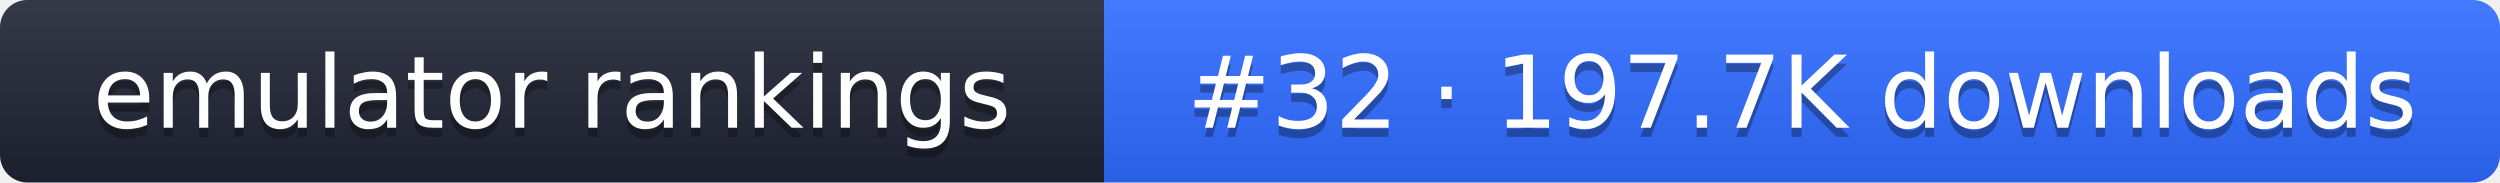
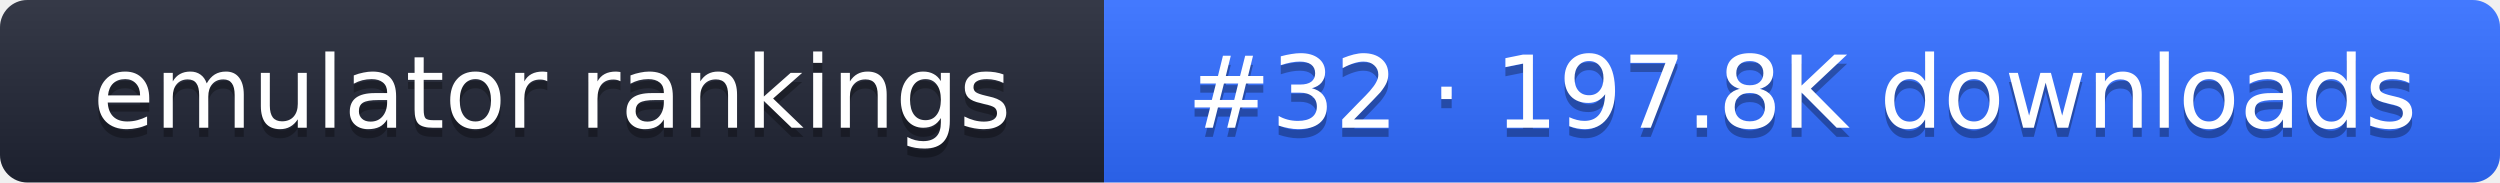
- <svg xmlns="http://www.w3.org/2000/svg" width="274" height="20" role="img" aria-label="emulator rankings: #32 · 197.7K downloads">
+ <svg xmlns="http://www.w3.org/2000/svg" width="274" height="20" role="img" aria-label="emulator rankings: #32 · 197.8K downloads">
  <linearGradient id="g" x2="0" y2="100%">
    <stop offset="0" stop-color="#fff" stop-opacity=".1" />
    <stop offset="1" stop-opacity=".1" />
  </linearGradient>
  <clipPath id="r">
    <rect width="274" height="20" rx="3" fill="#fff" />
  </clipPath>
  <g clip-path="url(#r)">
    <rect width="121" height="20" fill="#1f2433" />
    <rect x="121" width="153" height="20" fill="#2f6bff" />
    <rect width="274" height="20" fill="url(#g)" />
  </g>
  <g fill="#fff" text-anchor="middle" font-family="Verdana,DejaVu Sans,sans-serif" font-size="11">
    <text x="60.5" y="15" fill="#010101" fill-opacity=".3">emulator rankings</text>
    <text x="60.5" y="14">emulator rankings</text>
-     <text x="197.5" y="15" fill="#010101" fill-opacity=".3">#32 · 197.7K downloads</text>
-     <text x="197.5" y="14">#32 · 197.7K downloads</text>
+     <text x="197.5" y="15" fill="#010101" fill-opacity=".3">#32 · 197.8K downloads</text>
+     <text x="197.5" y="14">#32 · 197.8K downloads</text>
  </g>
</svg>
